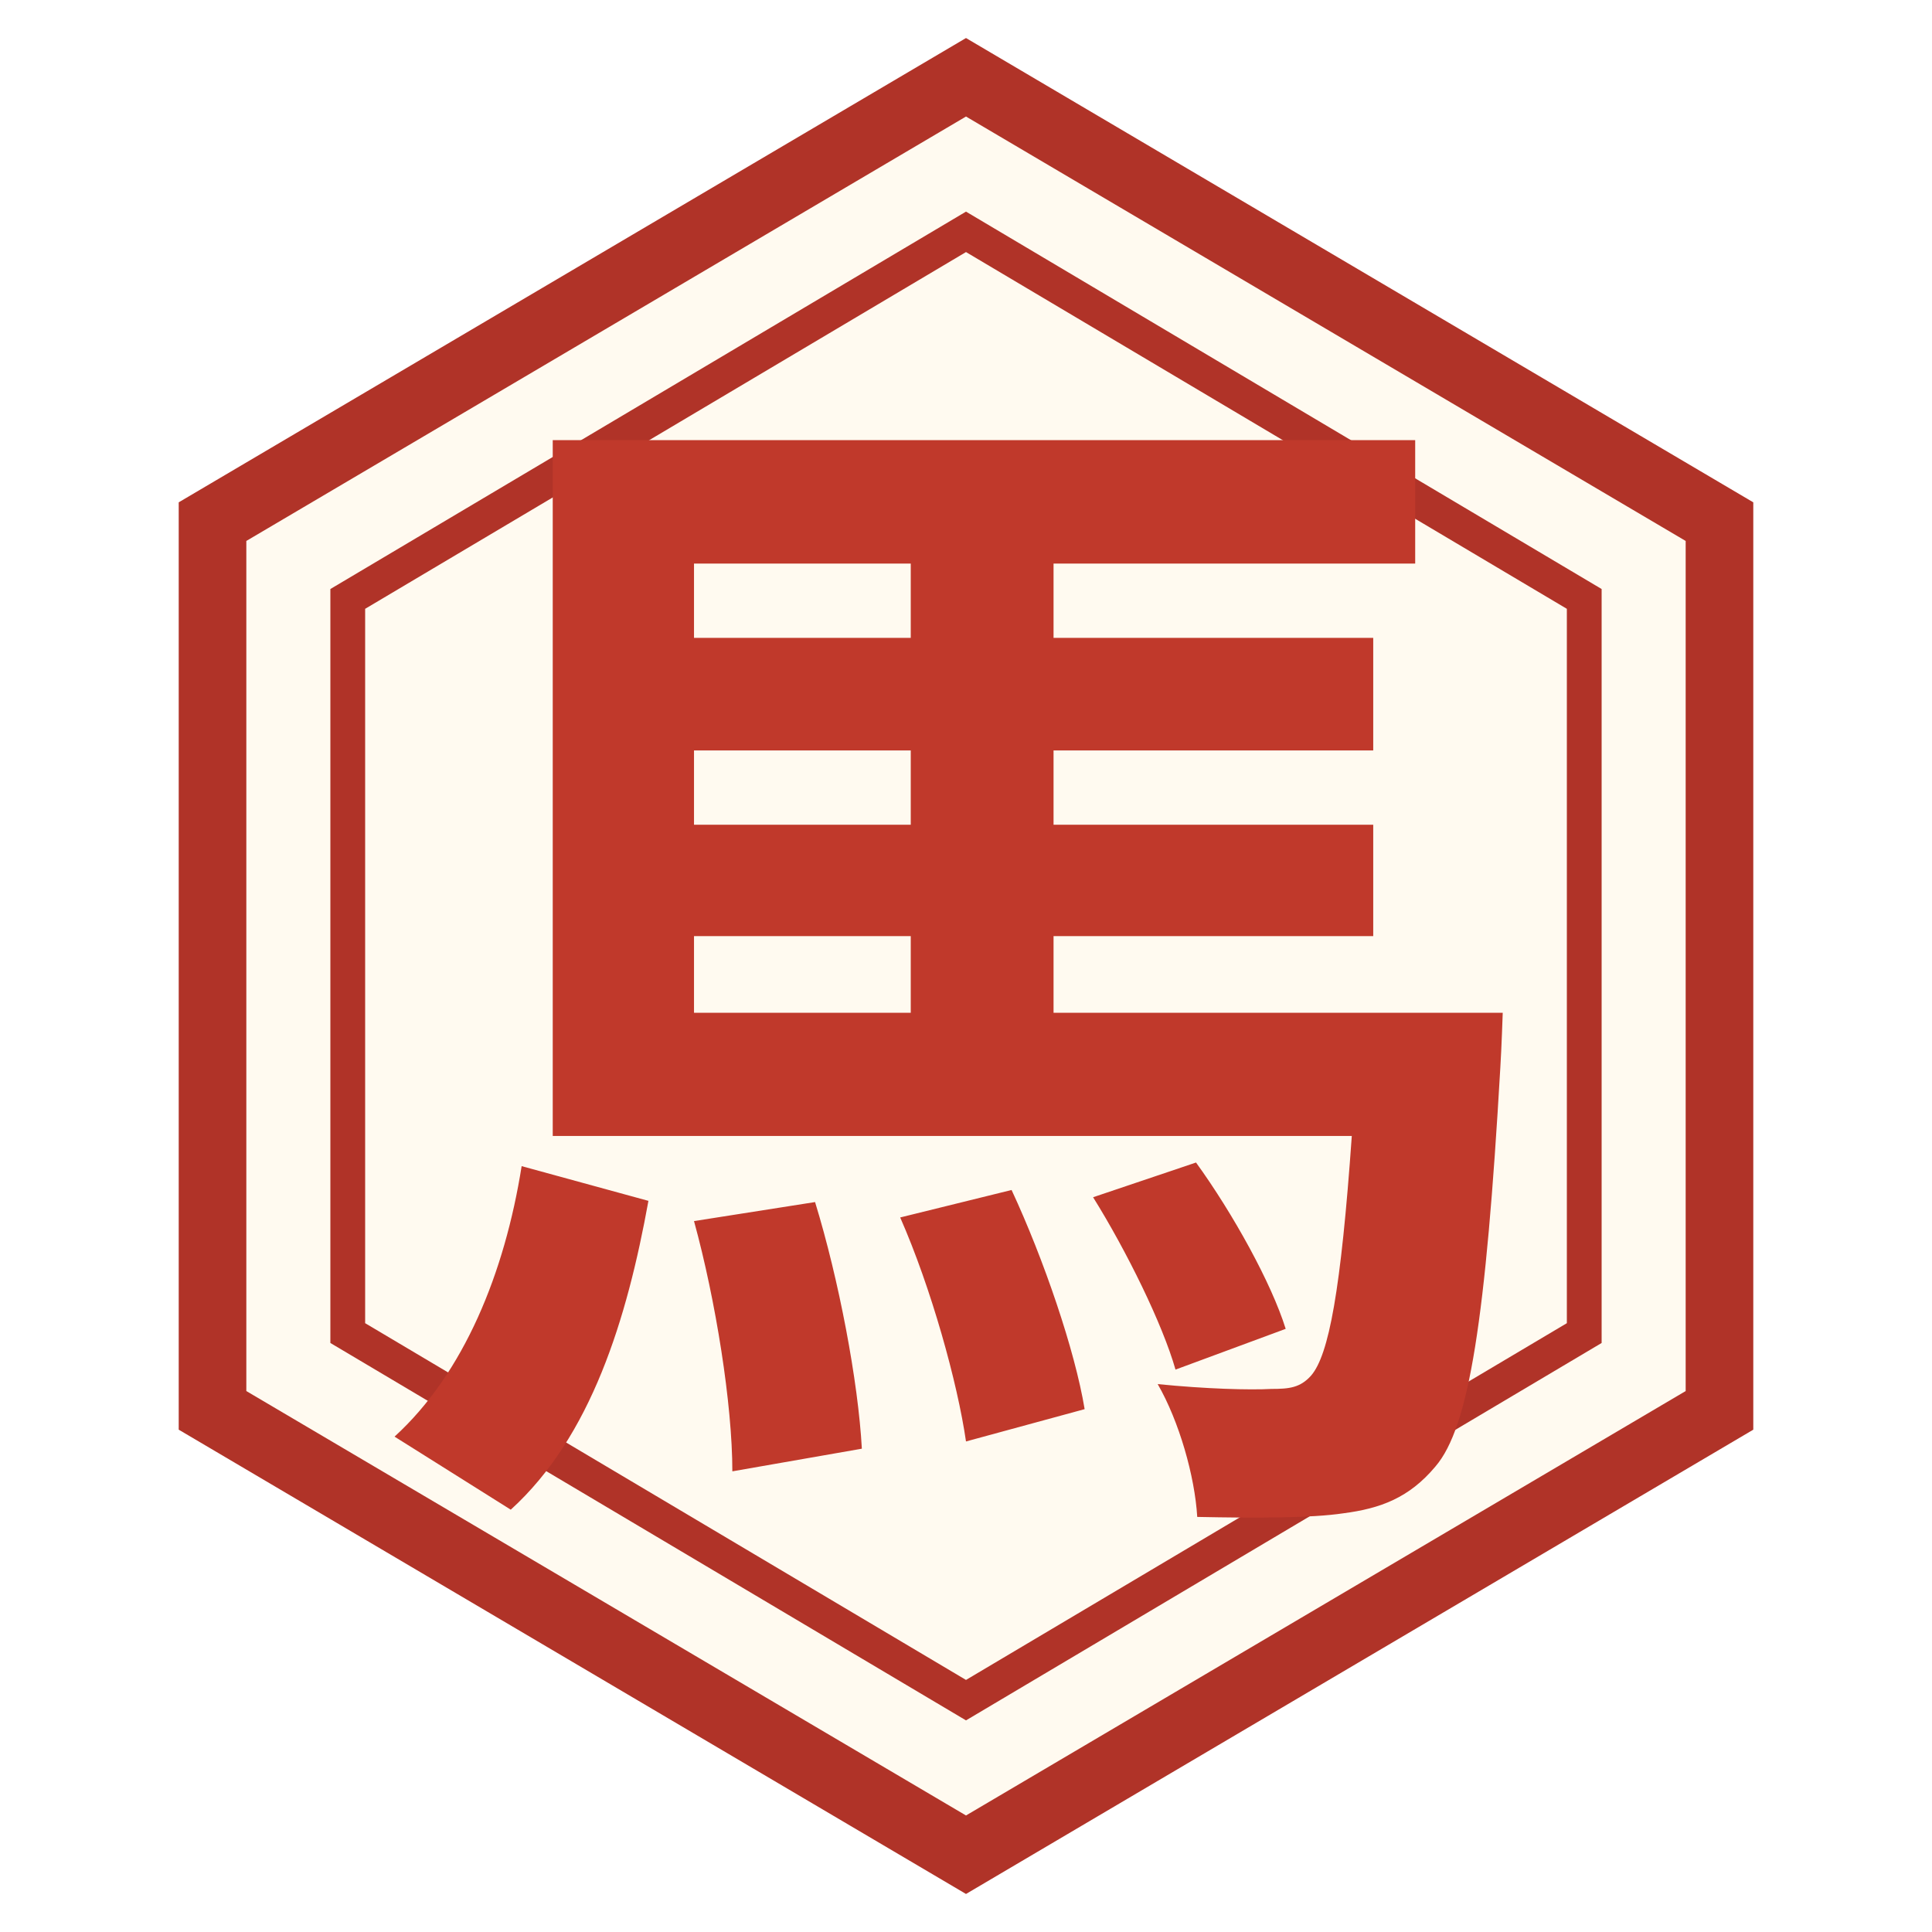
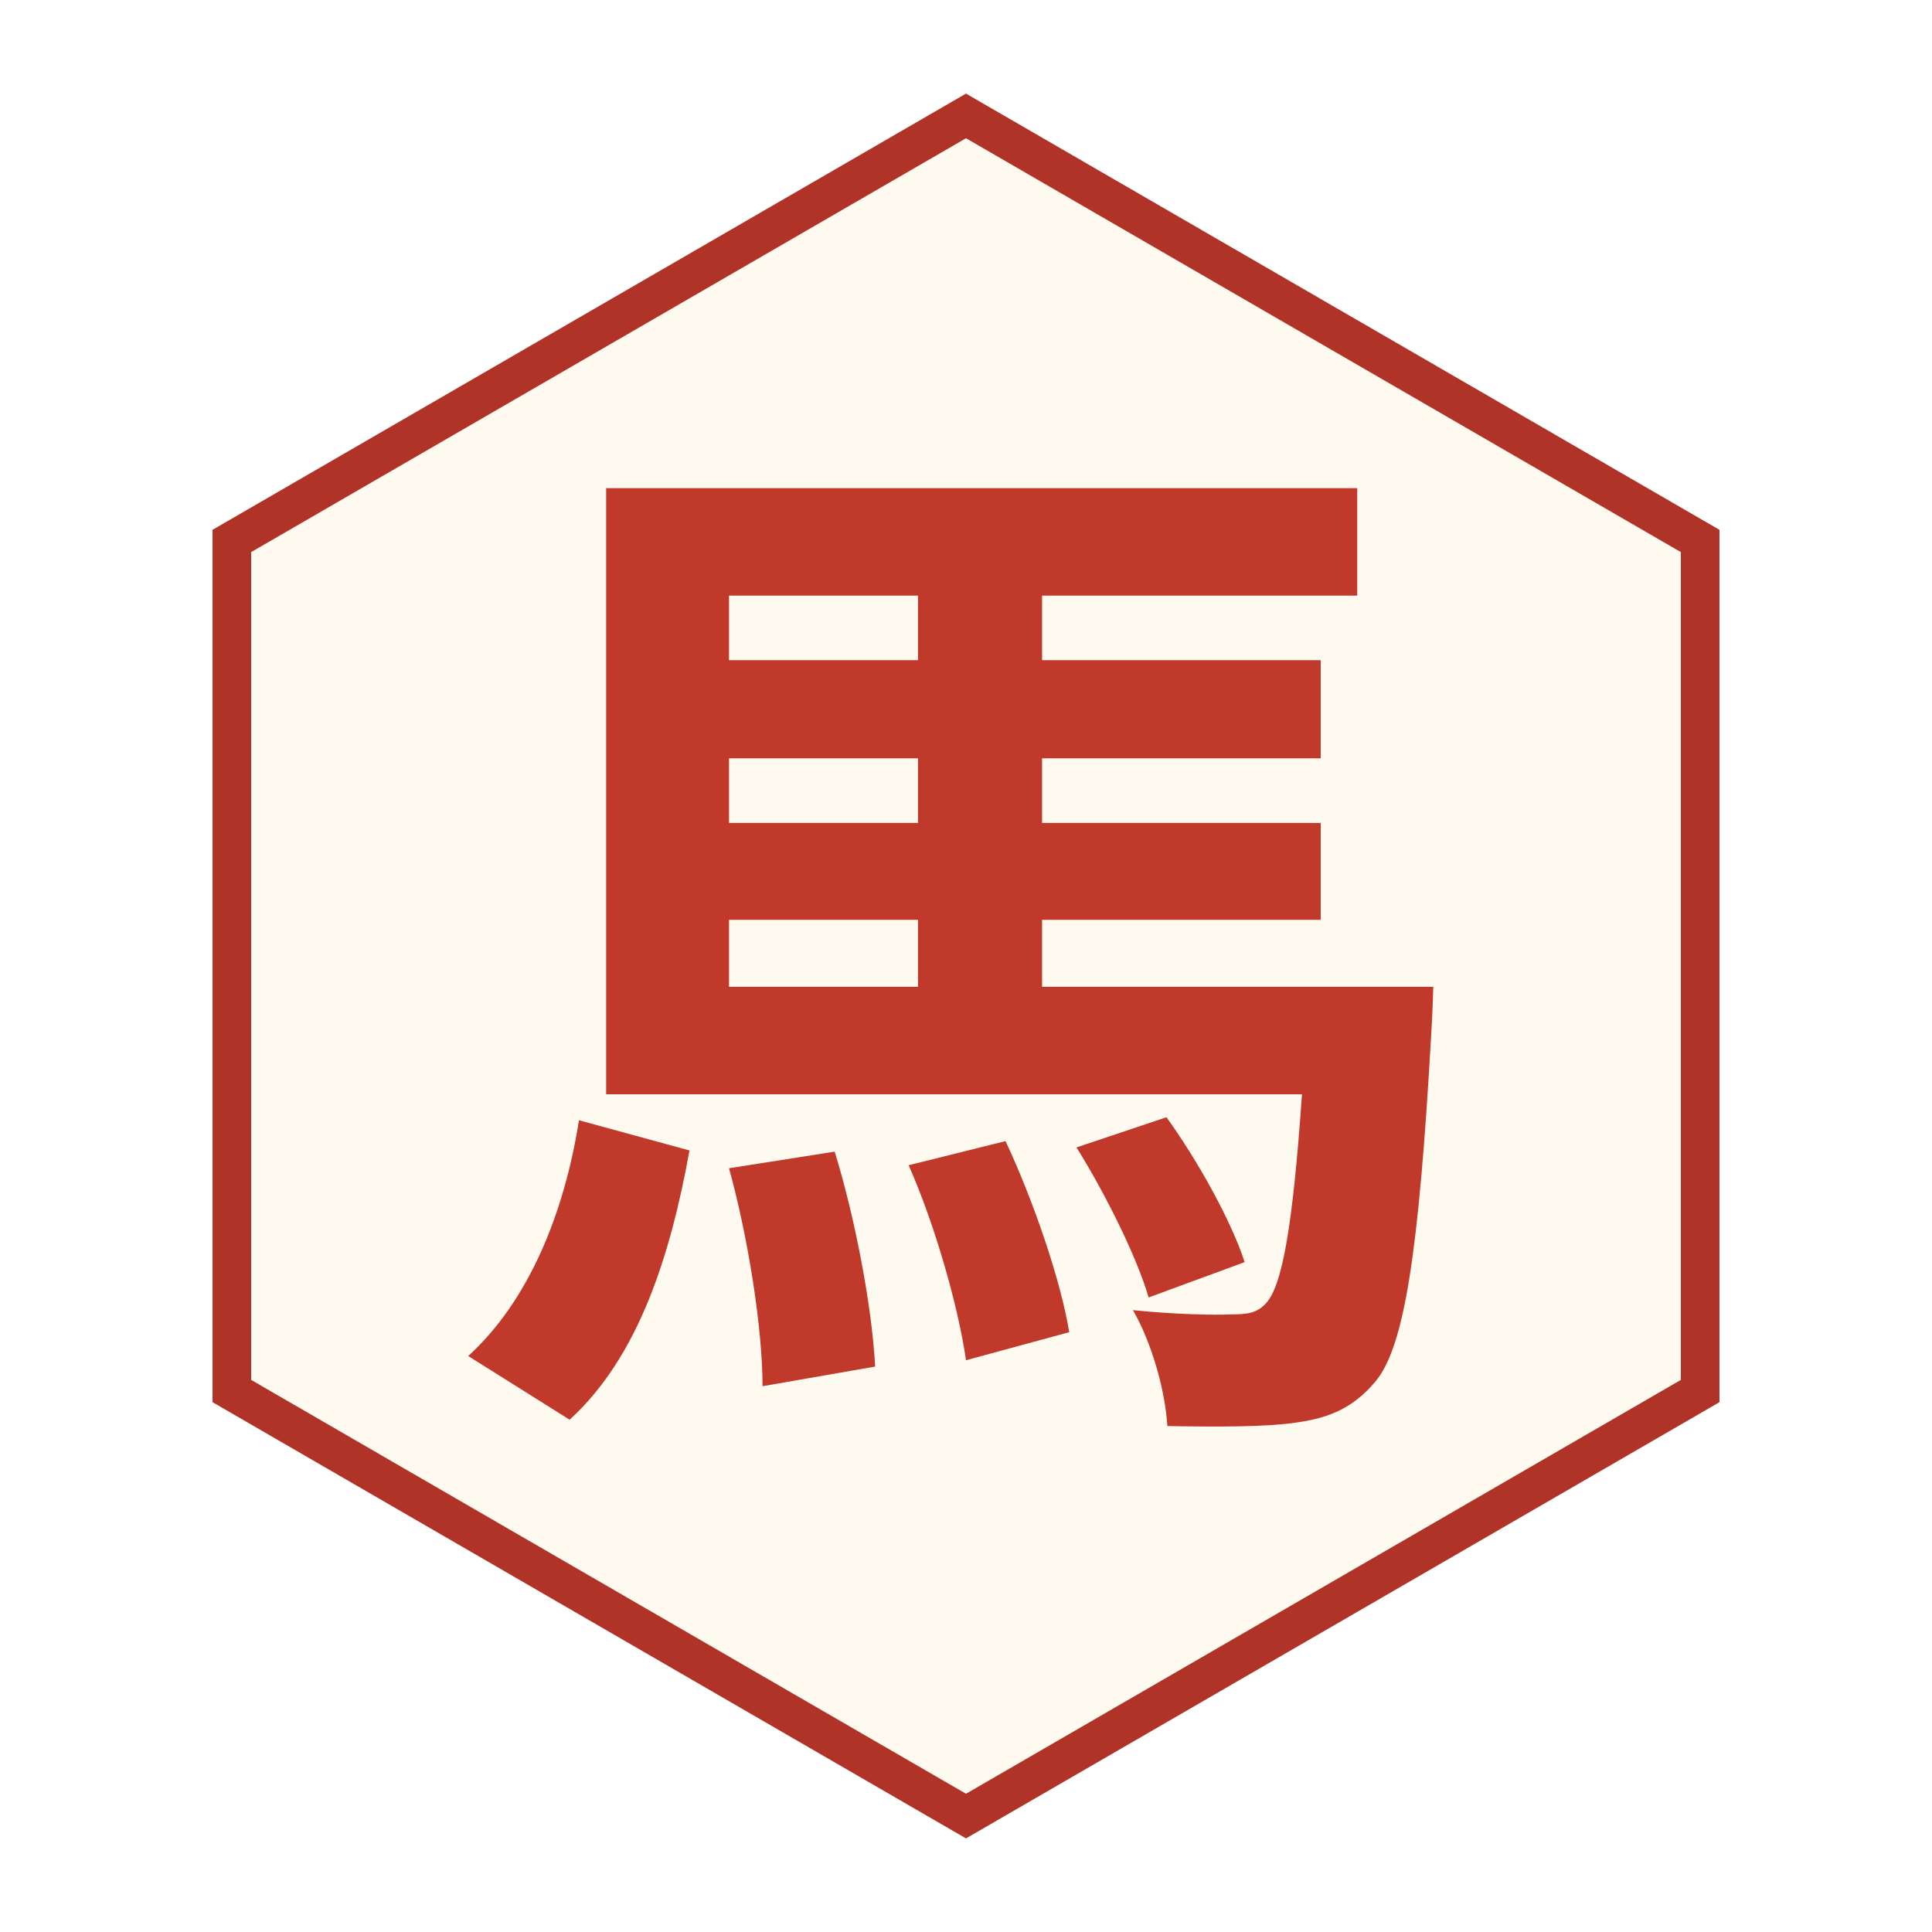
<svg xmlns="http://www.w3.org/2000/svg" viewBox="0 0 100 100" width="256" height="256">
-   <polygon points="50,4 89,27 89,73 50,96 11,73 11,27" fill="#fffaf0" stroke="#b03328" stroke-width="3.5" />
-   <polygon points="50,12 82,31 82,69 50,88 18,69 18,31" fill="none" stroke="#b03328" stroke-width="1.8" />
-   <text x="50" y="73" font-family="Noto Sans CJK KR, Noto Sans CJK SC, sans-serif" font-weight="900" font-size="62" fill="#c0392b" text-anchor="middle">馬</text>
+   <polygon points="50,6 88,28 88,72 50,94 12,72 12,28" fill="#fffaf0" stroke="#b03328" stroke-width="2" />
+   <text x="50" y="69" font-family="Noto Sans CJK KR, Noto Sans CJK SC, sans-serif" font-weight="800" font-size="54" fill="#c0392b" stroke="#c0392b" stroke-width="0" text-anchor="middle" transform="none">馬</text>
</svg>
